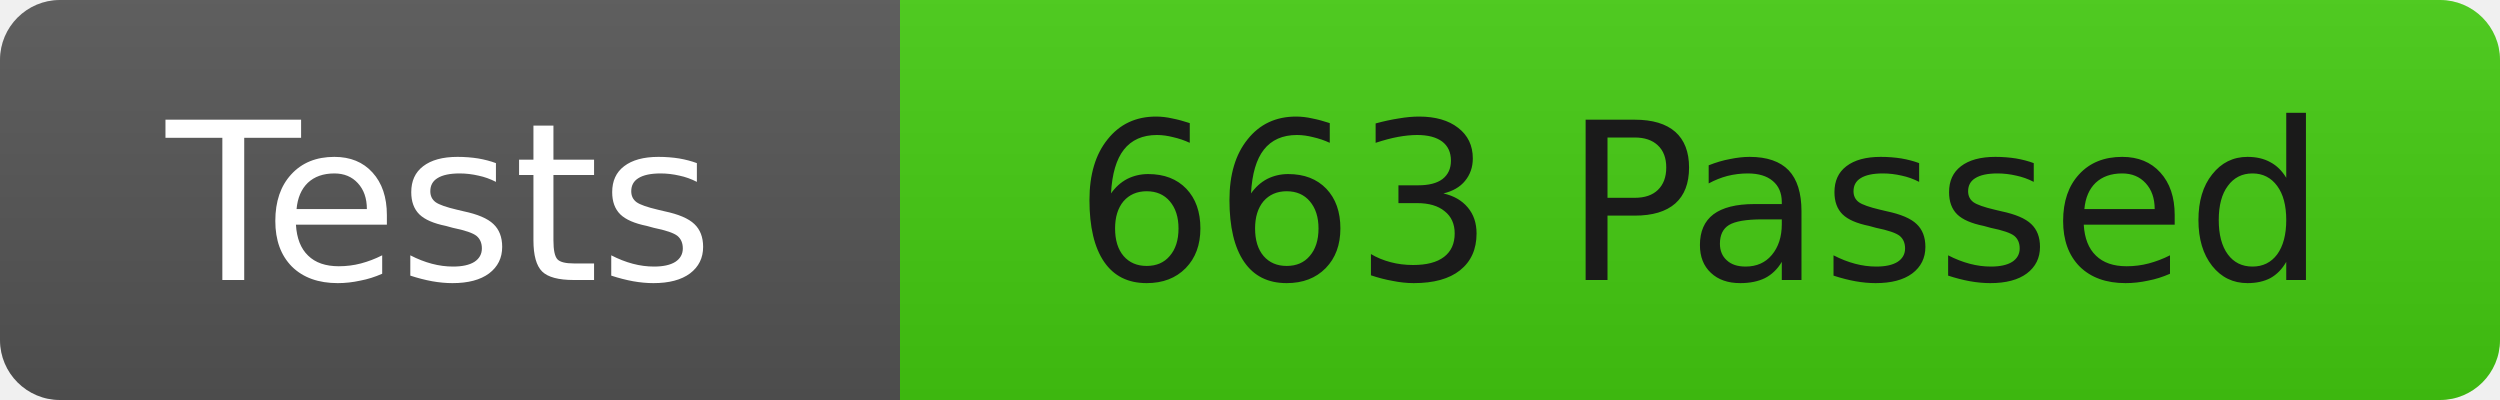
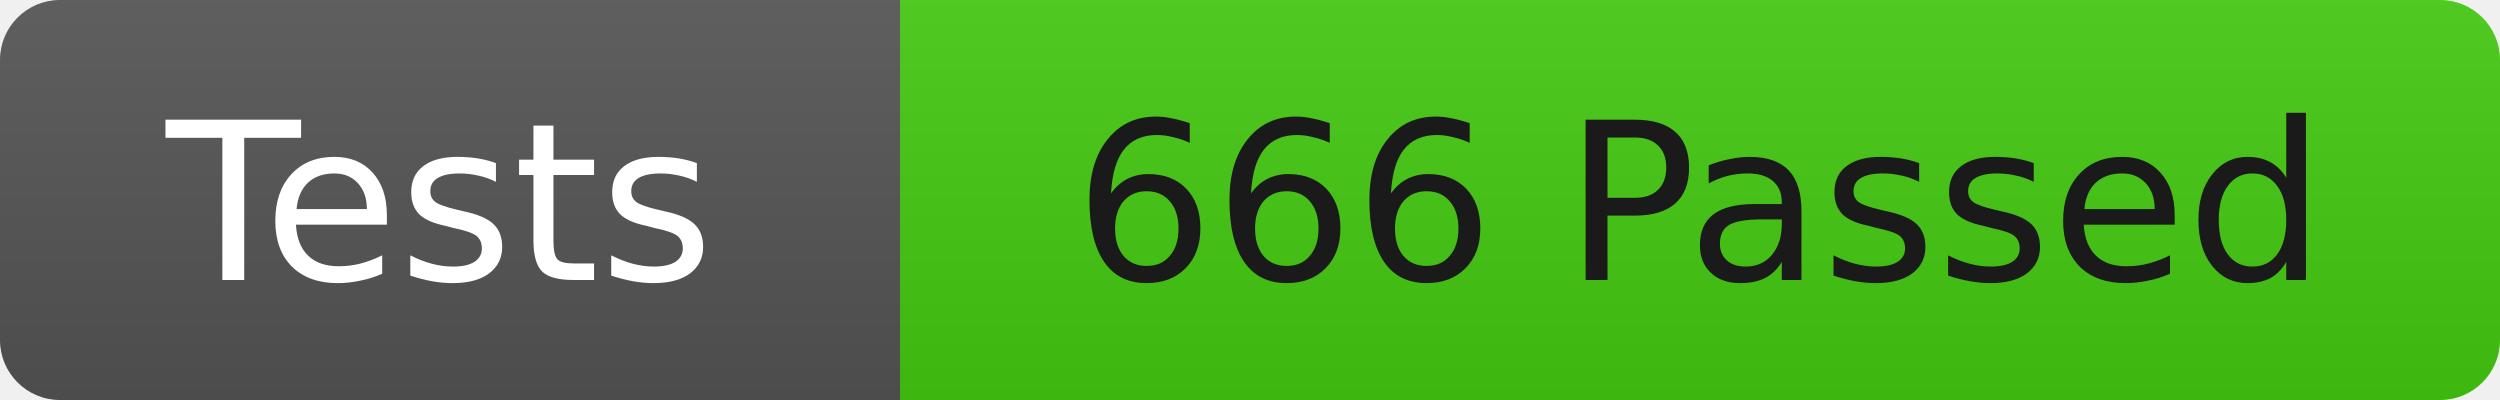
<svg xmlns="http://www.w3.org/2000/svg" width="125" height="20">
  <linearGradient id="b" x2="0" y2="100%">
    <stop offset="0" stop-color="#bbb" stop-opacity=".1" />
    <stop offset="1" stop-opacity=".1" />
  </linearGradient>
  <clipPath id="r">
    <rect width="125" height="20" rx="3" fill="#fff" />
  </clipPath>
  <g clip-path="url(#r)">
    <rect width="45" height="20" fill="#555" />
    <rect x="45" width="80" height="20" fill="#4c1" />
    <rect width="125" height="20" fill="url(#b)" />
  </g>
  <g fill="#fff" font-family="DejaVu Sans,Verdana,Geneva,sans-serif" font-size="11">
    <text x="22" y="14" text-anchor="middle">Tests</text>
-     <text x="85" y="14" fill="#1a1a1a" text-anchor="middle">663 Passed</text>
+     <text x="85" y="14" fill="#1a1a1a" text-anchor="middle">666 Passed</text>
  </g>
</svg>
